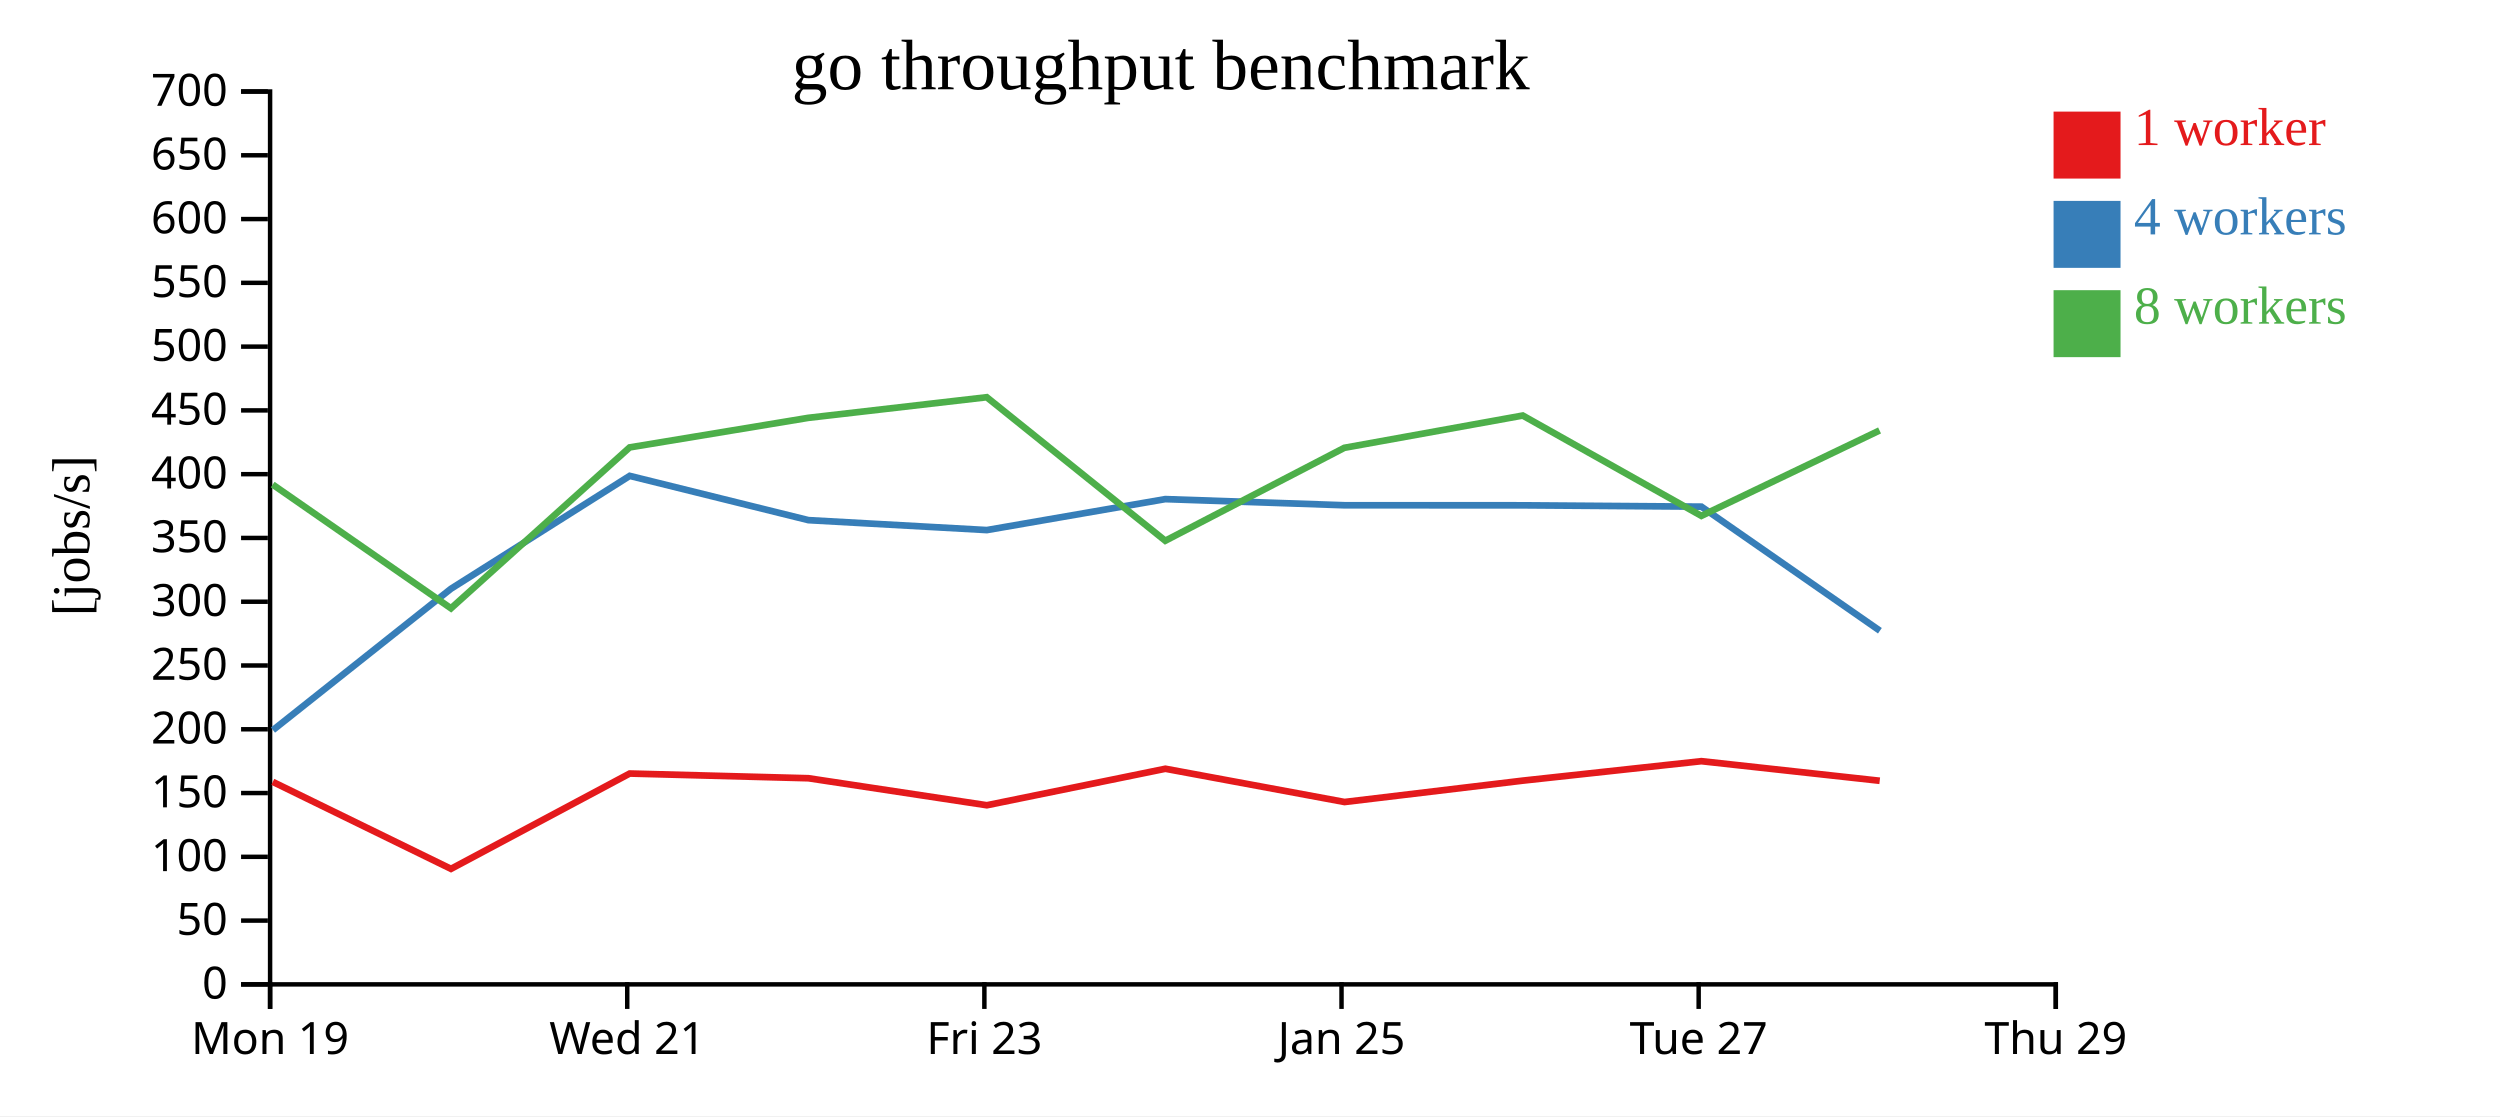
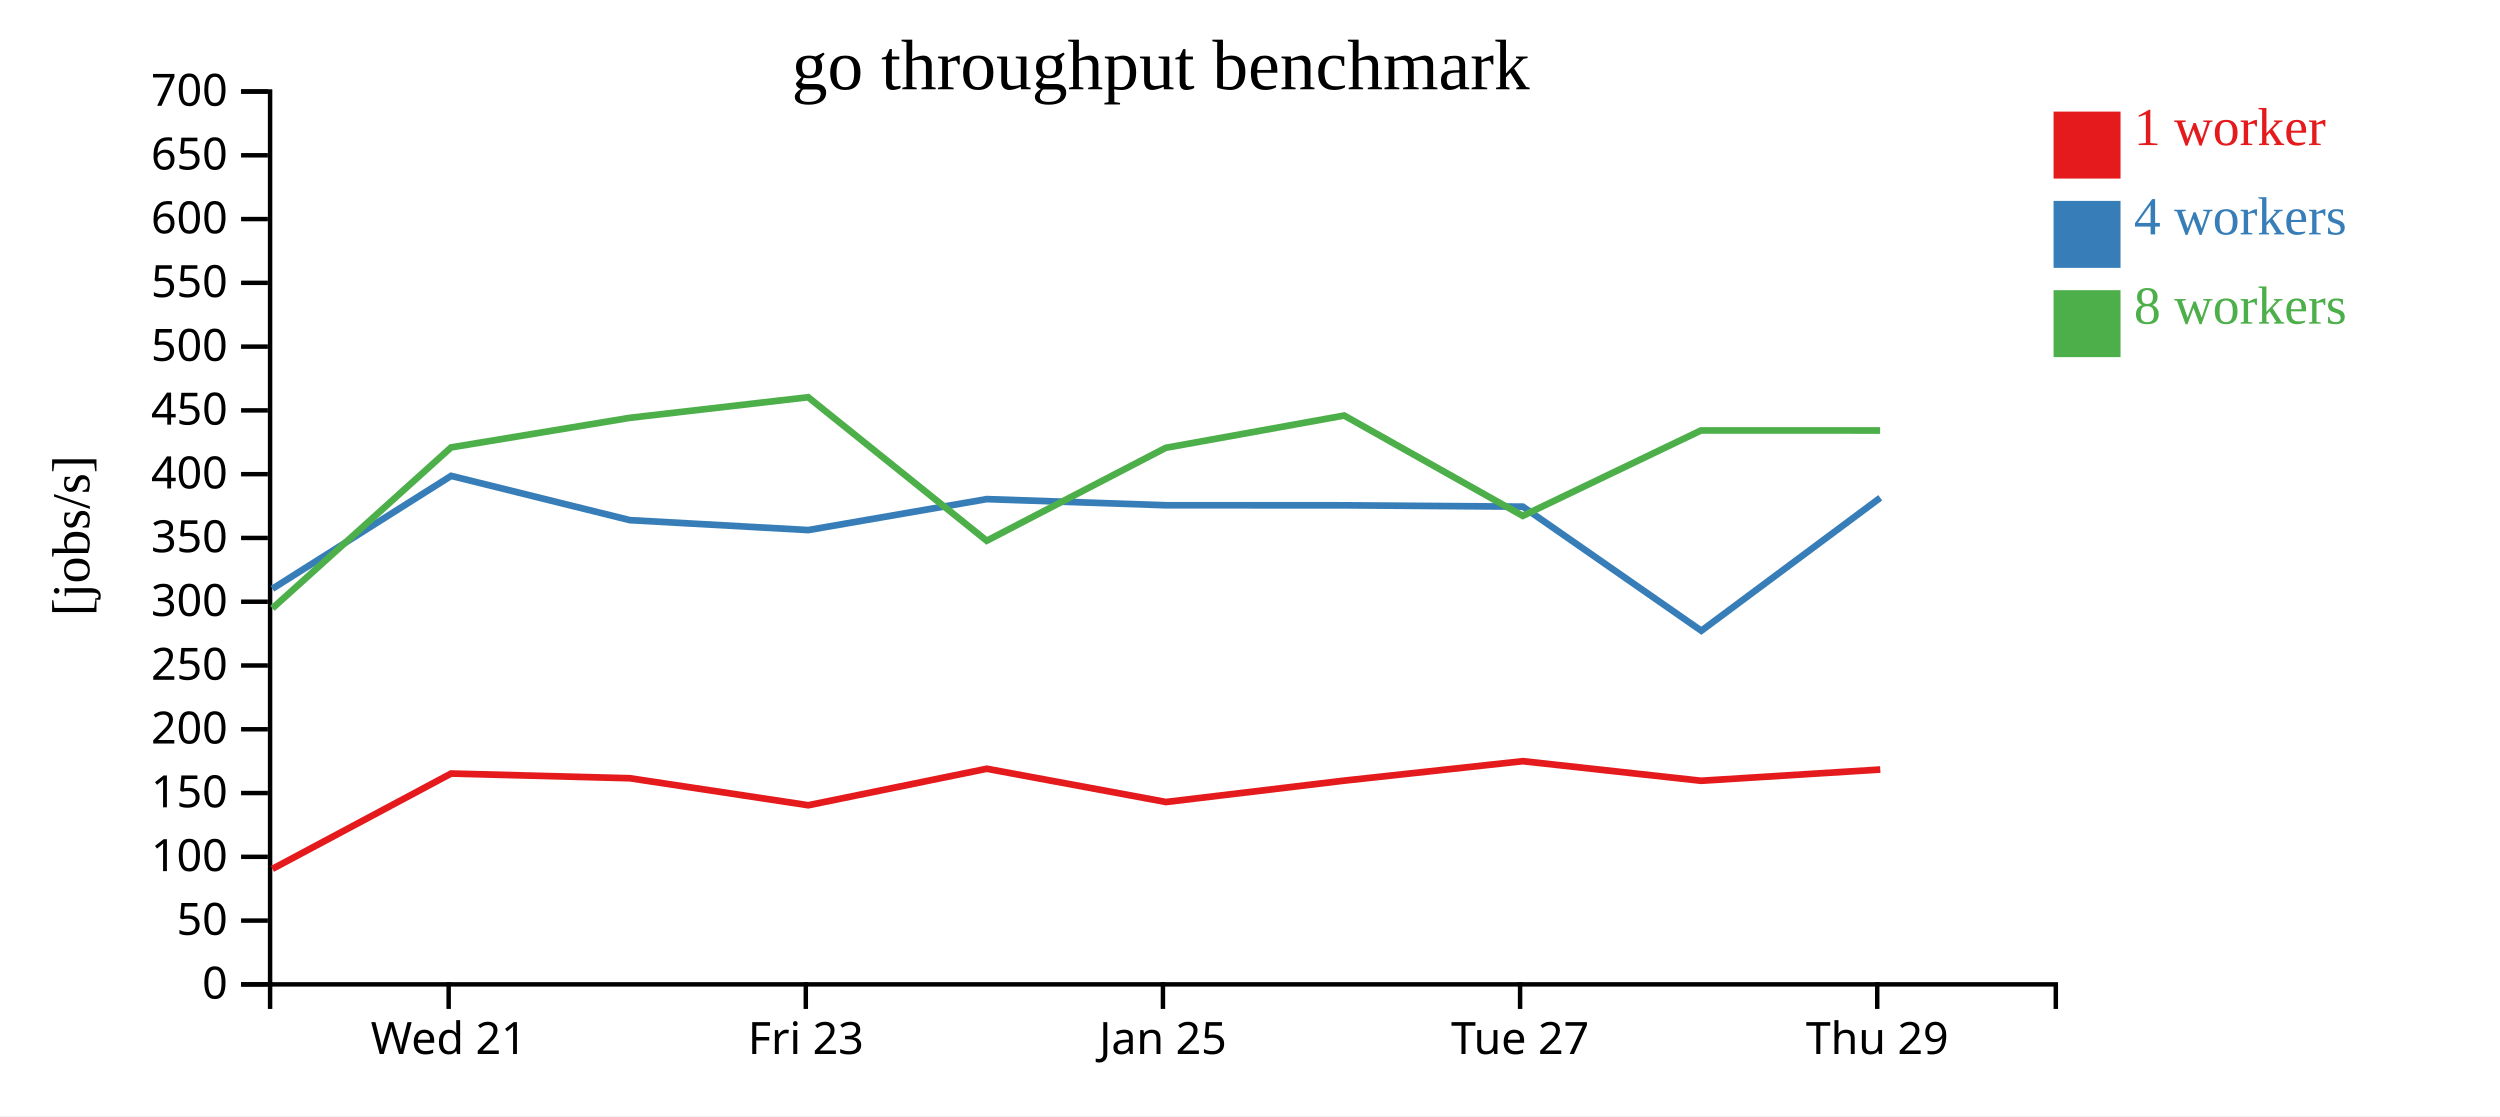
<svg xmlns="http://www.w3.org/2000/svg" width="560" height="250">
  <rect width="100%" height="100%" fill="white" />
  <g transform="translate(60,20)">
    <g transform="translate(0,200)" fill="none" font-size="10" font-family="sans-serif" text-anchor="middle">
      <path class="domain" stroke="currentColor" d="M0.5,6V0.5H400.5V6" />
-       <g class="tick" opacity="1" transform="translate(0.5,0)">
-         <line stroke="currentColor" y2="6" />
-         <text fill="currentColor" y="9" dy="0.71em">Mon 19</text>
-       </g>
-       <g class="tick" opacity="1" transform="translate(80.5,0)">
+       <g class="tick" opacity="1" transform="translate(40.5,0)">
        <line stroke="currentColor" y2="6" />
        <text fill="currentColor" y="9" dy="0.71em">Wed 21</text>
      </g>
-       <g class="tick" opacity="1" transform="translate(160.5,0)">
+       <g class="tick" opacity="1" transform="translate(120.5,0)">
        <line stroke="currentColor" y2="6" />
        <text fill="currentColor" y="9" dy="0.71em">Fri 23</text>
      </g>
-       <g class="tick" opacity="1" transform="translate(240.5,0)">
+       <g class="tick" opacity="1" transform="translate(200.5,0)">
        <line stroke="currentColor" y2="6" />
        <text fill="currentColor" y="9" dy="0.71em">Jan 25</text>
      </g>
-       <g class="tick" opacity="1" transform="translate(320.5,0)">
+       <g class="tick" opacity="1" transform="translate(280.5,0)">
        <line stroke="currentColor" y2="6" />
        <text fill="currentColor" y="9" dy="0.71em">Tue 27</text>
      </g>
-       <g class="tick" opacity="1" transform="translate(400.5,0)">
+       <g class="tick" opacity="1" transform="translate(360.5,0)">
        <line stroke="currentColor" y2="6" />
        <text fill="currentColor" y="9" dy="0.71em">Thu 29</text>
      </g>
    </g>
    <g fill="none" font-size="10" font-family="sans-serif" text-anchor="end">
      <path class="domain" stroke="currentColor" d="M-6,200.5H0.5V0.5H-6" />
      <g class="tick" opacity="1" transform="translate(0,200.5)">
        <line stroke="currentColor" x2="-6" />
        <text fill="currentColor" x="-9" dy="0.32em">0</text>
      </g>
      <g class="tick" opacity="1" transform="translate(0,186.2143)">
        <line stroke="currentColor" x2="-6" />
        <text fill="currentColor" x="-9" dy="0.32em">50</text>
      </g>
      <g class="tick" opacity="1" transform="translate(0,171.9286)">
        <line stroke="currentColor" x2="-6" />
        <text fill="currentColor" x="-9" dy="0.32em">100</text>
      </g>
      <g class="tick" opacity="1" transform="translate(0,157.6429)">
        <line stroke="currentColor" x2="-6" />
        <text fill="currentColor" x="-9" dy="0.32em">150</text>
      </g>
      <g class="tick" opacity="1" transform="translate(0,143.3571)">
        <line stroke="currentColor" x2="-6" />
        <text fill="currentColor" x="-9" dy="0.32em">200</text>
      </g>
      <g class="tick" opacity="1" transform="translate(0,129.0714)">
        <line stroke="currentColor" x2="-6" />
        <text fill="currentColor" x="-9" dy="0.32em">250</text>
      </g>
      <g class="tick" opacity="1" transform="translate(0,114.7857)">
        <line stroke="currentColor" x2="-6" />
        <text fill="currentColor" x="-9" dy="0.32em">300</text>
      </g>
      <g class="tick" opacity="1" transform="translate(0,100.5)">
        <line stroke="currentColor" x2="-6" />
        <text fill="currentColor" x="-9" dy="0.32em">350</text>
      </g>
      <g class="tick" opacity="1" transform="translate(0,86.21429)">
        <line stroke="currentColor" x2="-6" />
        <text fill="currentColor" x="-9" dy="0.32em">400</text>
      </g>
      <g class="tick" opacity="1" transform="translate(0,71.92857)">
        <line stroke="currentColor" x2="-6" />
        <text fill="currentColor" x="-9" dy="0.32em">450</text>
      </g>
      <g class="tick" opacity="1" transform="translate(0,57.64286)">
        <line stroke="currentColor" x2="-6" />
        <text fill="currentColor" x="-9" dy="0.32em">500</text>
      </g>
      <g class="tick" opacity="1" transform="translate(0,43.35714)">
        <line stroke="currentColor" x2="-6" />
        <text fill="currentColor" x="-9" dy="0.32em">550</text>
      </g>
      <g class="tick" opacity="1" transform="translate(0,29.07143)">
        <line stroke="currentColor" x2="-6" />
        <text fill="currentColor" x="-9" dy="0.32em">600</text>
      </g>
      <g class="tick" opacity="1" transform="translate(0,14.78571)">
        <line stroke="currentColor" x2="-6" />
        <text fill="currentColor" x="-9" dy="0.32em">650</text>
      </g>
      <g class="tick" opacity="1" transform="translate(0,0.5)">
        <line stroke="currentColor" x2="-6" />
        <text fill="currentColor" x="-9" dy="0.32em">700</text>
      </g>
    </g>
    <text text-anchor="middle" style="font-size: 12px" transform="rotate(-90)" y="-40" x="-100">[jobs/s]</text>
    <text text-anchor="middle" style="font-size: 16px" y="0" x="200">go throughput benchmark</text>
-     <path class="line" fill="none" stroke="#e41a1c" stroke-width="1.5" d="M1.11,155.14L41.021,174.625L81.051,153.273L121.091,154.326L161.054,160.375L201.044,152.202L241.178,159.651L281.124,154.86L321.105,150.504L361.059,154.892" />
-     <path class="line" fill="none" stroke="#377eb8" stroke-width="1.5" d="M1.142,143.537L41.018,111.88L81.055,86.599L121.086,96.512L161.05,98.737L201.024,91.802L241.16,93.178L281.124,93.191L321.107,93.49L361.098,121.291" />
-     <path class="line" fill="none" stroke="#4daf4a" stroke-width="1.5" d="M1.082,88.545L41.015,116.266L81.041,80.22L121.056,73.596L161.027,68.978L201.022,101.126L241.129,80.312L281.095,73.082L321.105,95.553L361.022,76.421" />
+     <path class="line" fill="none" stroke="#e41a1c" stroke-width="1.5" d="M1.021,174.625L41.051,153.273L81.091,154.326L121.054,160.375L161.044,152.202L201.178,159.651L241.124,154.86L281.105,150.504L321.059,154.892L361.18,152.377" />
+     <path class="line" fill="none" stroke="#377eb8" stroke-width="1.5" d="M1.018,111.88L41.055,86.599L81.086,96.512L121.05,98.737L161.024,91.802L201.16,93.178L241.124,93.191L281.107,93.49L321.098,121.291L361.176,91.508" />
+     <path class="line" fill="none" stroke="#4daf4a" stroke-width="1.5" d="M1.015,116.266L41.041,80.22L81.056,73.596L121.027,68.978L161.022,101.126L201.129,80.312L241.095,73.082L281.105,95.553L321.022,76.421L361.148,76.43" />
    <rect class="dot" x="400" y="5" width="15" height="15" style="fill: #e41a1c;" />
    <rect class="dot" x="400" y="25" width="15" height="15" style="fill: #377eb8;" />
    <rect class="dot" x="400" y="45" width="15" height="15" style="fill: #4daf4a;" />
    <text class="label" x="418" y="12.5" style="fill: #e41a1c; alignment-baseline: middle;" text-anchor="left">1 worker</text>
    <text class="label" x="418" y="32.5" style="fill: #377eb8; alignment-baseline: middle;" text-anchor="left">4 workers</text>
    <text class="label" x="418" y="52.5" style="fill: #4daf4a; alignment-baseline: middle;" text-anchor="left">8 workers</text>
  </g>
</svg>
